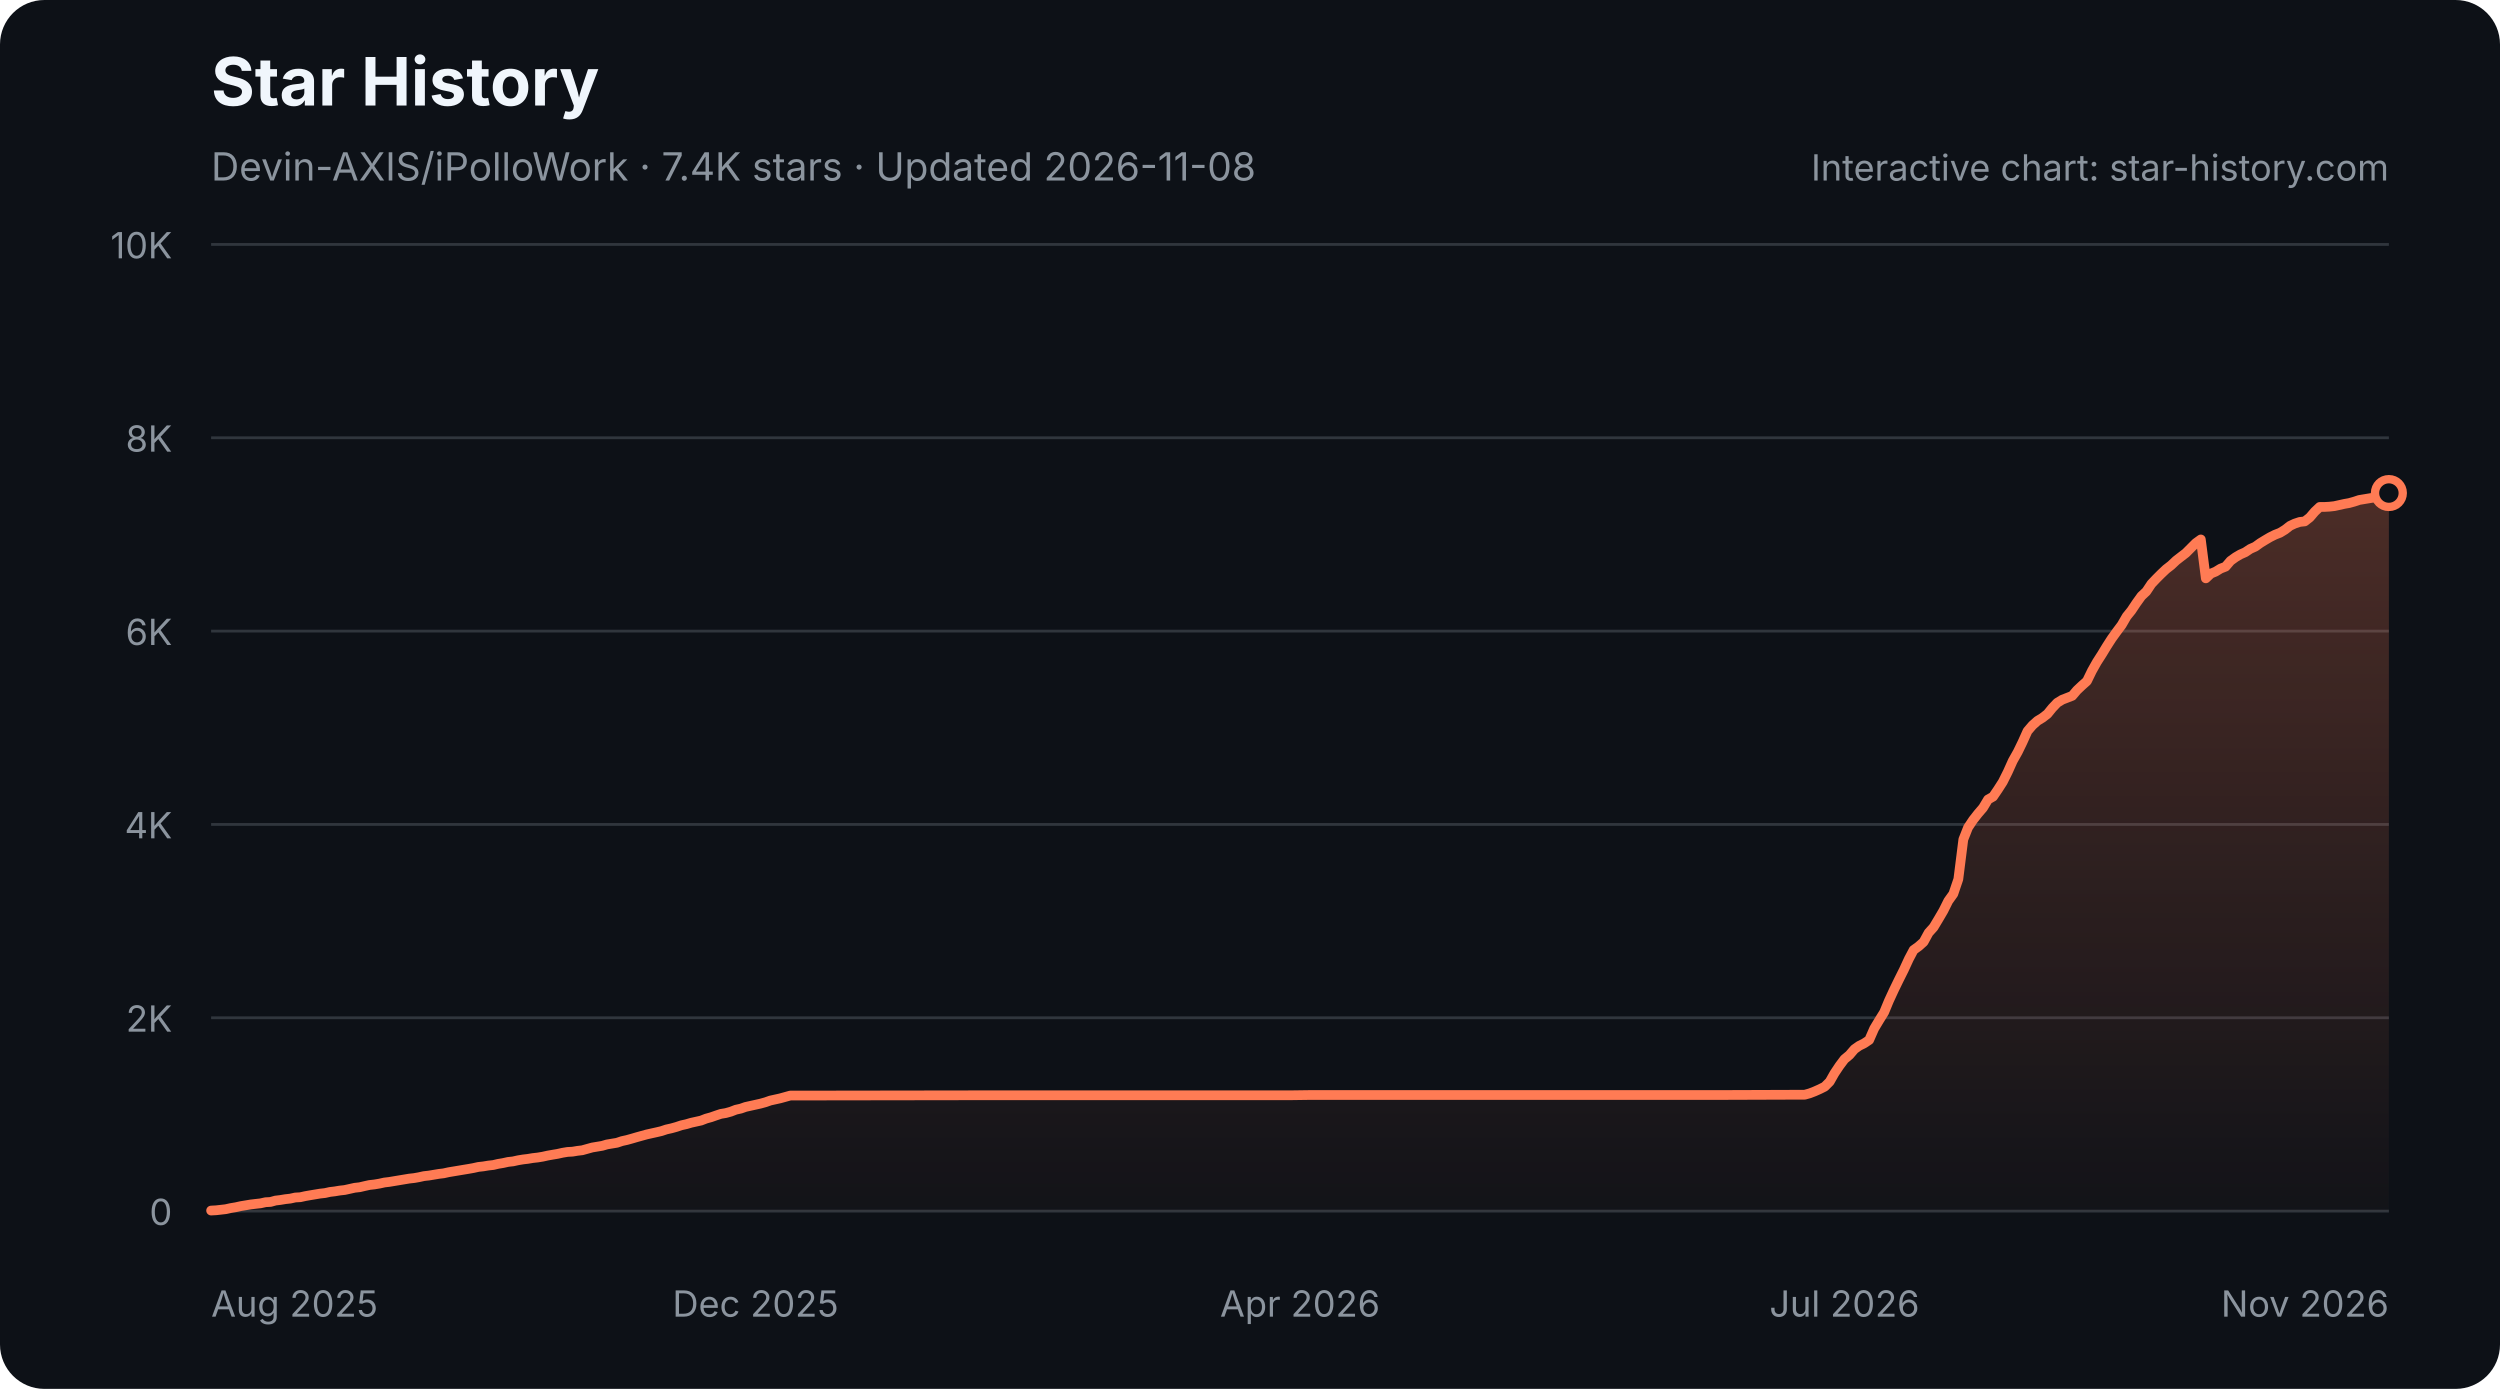
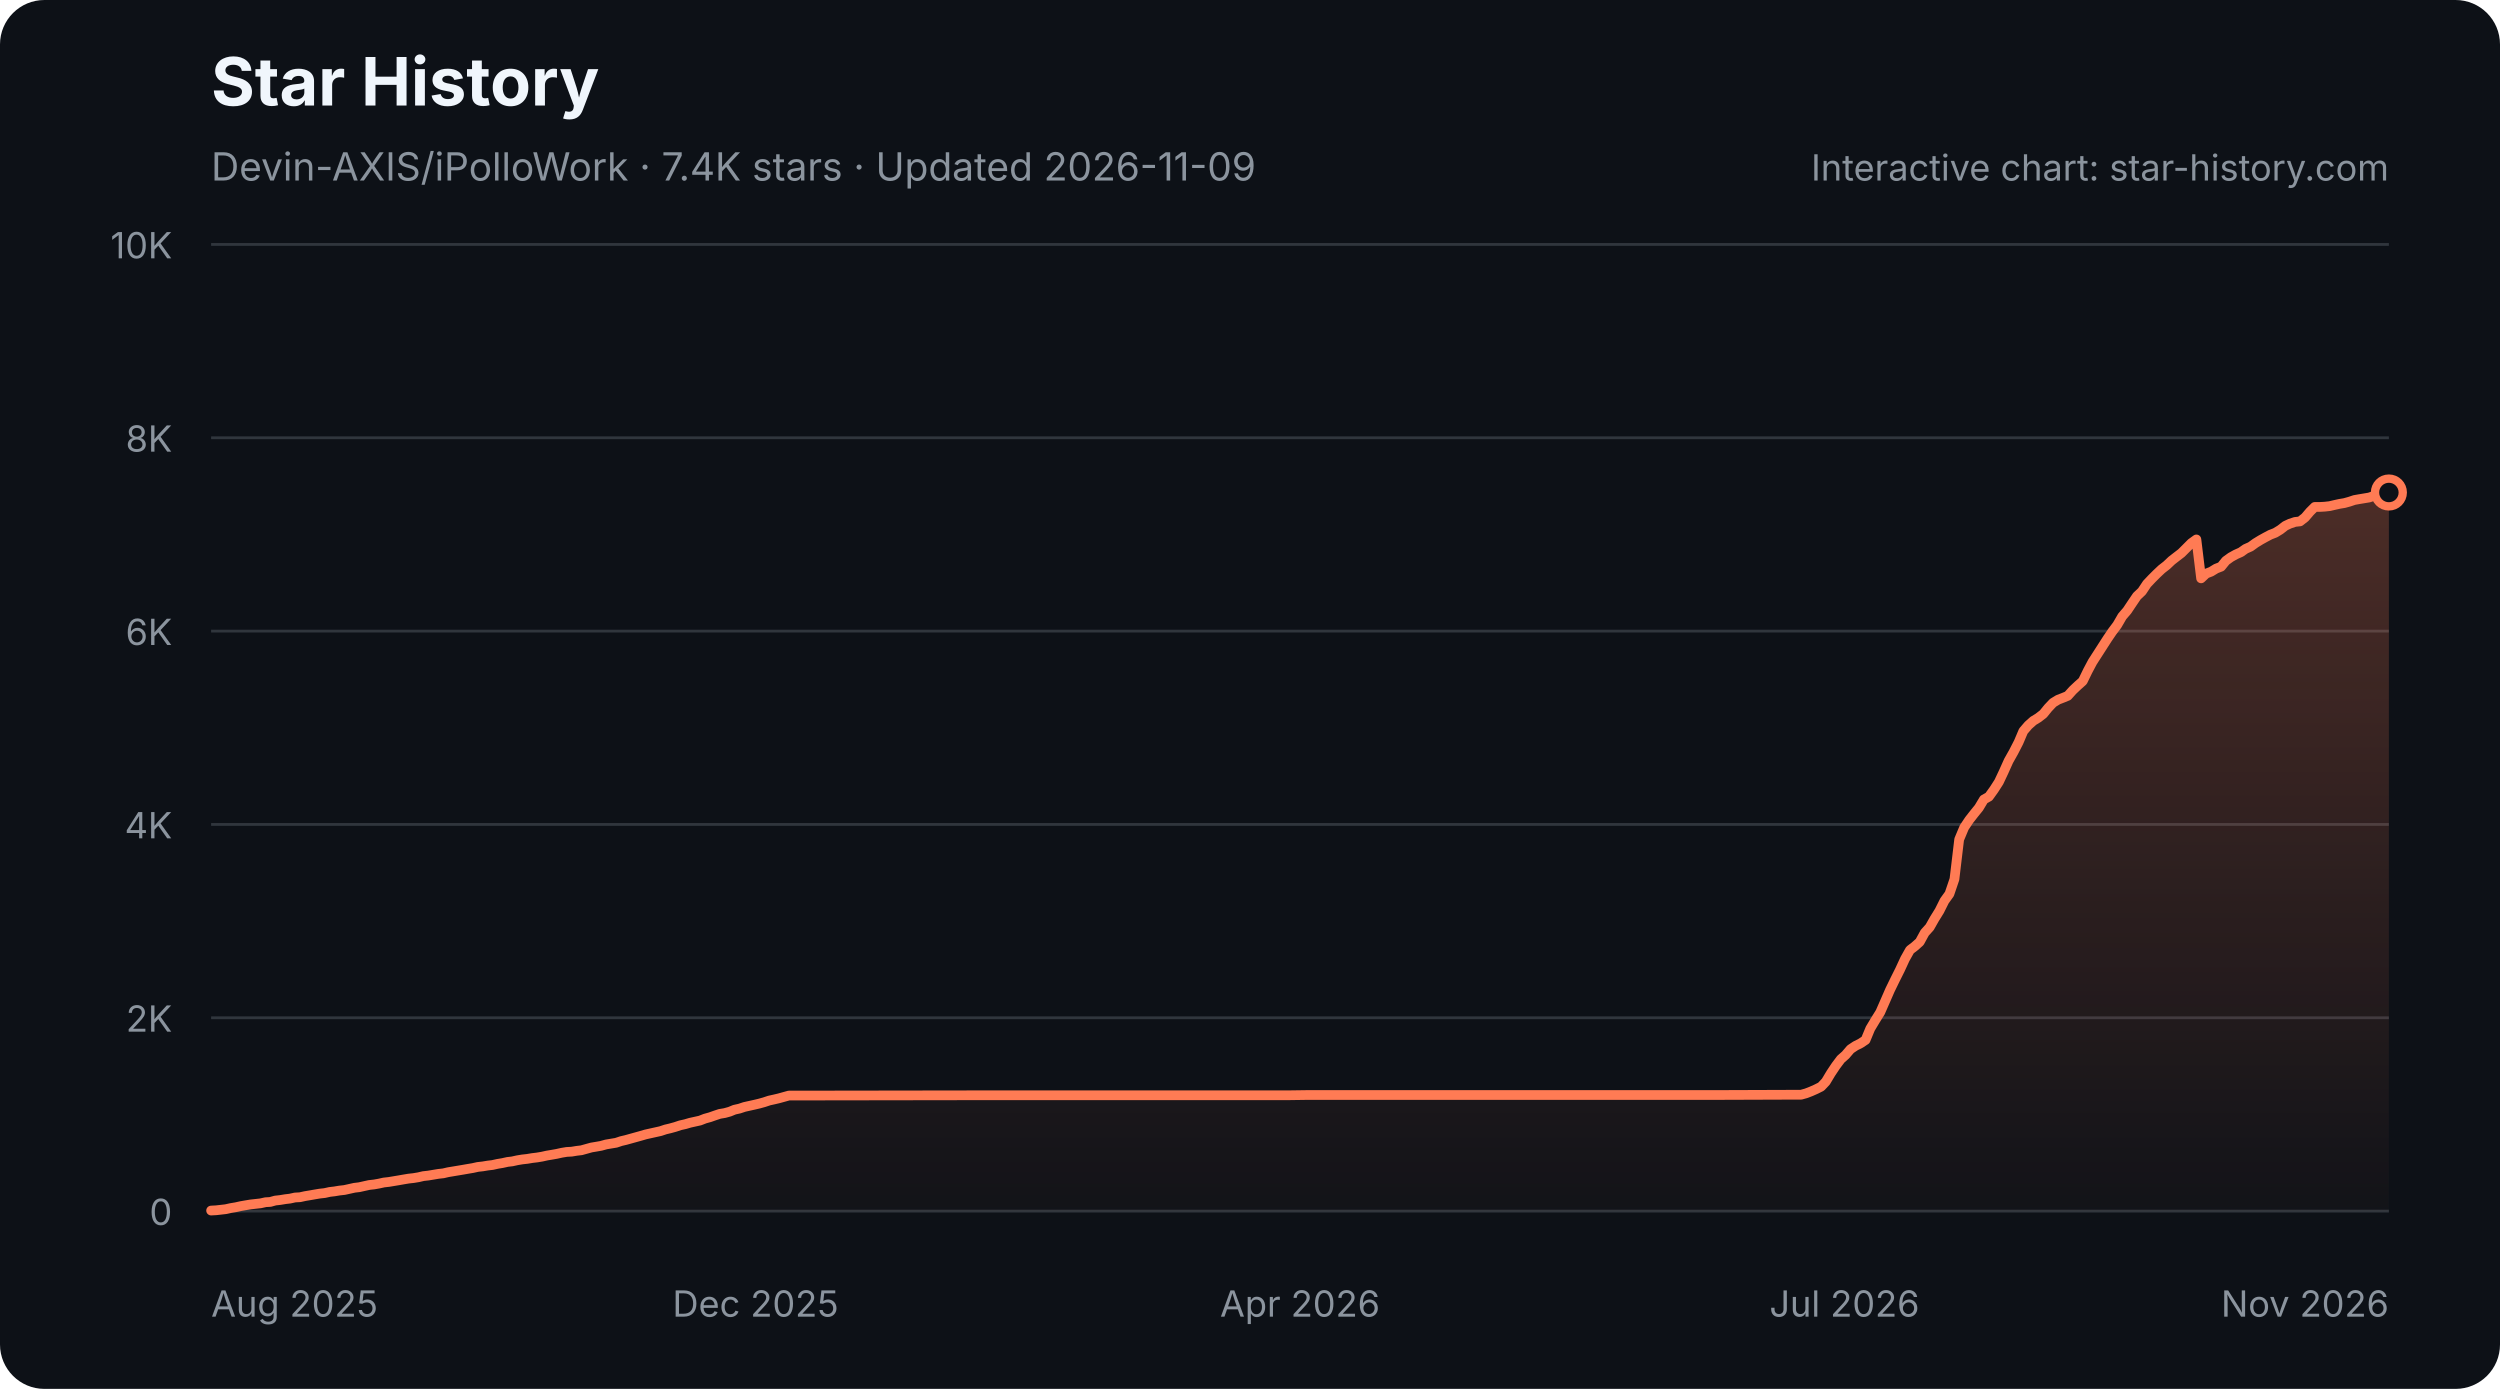
<svg xmlns="http://www.w3.org/2000/svg" width="900" height="500" viewBox="0 0 900 500" role="img" aria-labelledby="star-history-dark-title star-history-dark-description">
  <defs>
    <linearGradient id="star-history-dark-fill" x1="0" x2="0" y1="0" y2="1">
      <stop offset="0%" stop-color="#ff7b54" stop-opacity="0.26" />
      <stop offset="100%" stop-color="#ff7b54" stop-opacity="0.02" />
    </linearGradient>
  </defs>
  <rect width="900" height="500" rx="16" fill="#0d1117" />
  <text x="76" y="38" fill="#f0f6fc" font-family="-apple-system,BlinkMacSystemFont,'Segoe UI',sans-serif" font-size="24" font-weight="700">Star History</text>
-   <text x="76" y="65" fill="#8b949e" font-family="-apple-system,BlinkMacSystemFont,'Segoe UI',sans-serif" font-size="14">Devin-AXIS/iPolloWork · 7.4K stars · Updated 2026-11-08</text>
+   <text x="76" y="65" fill="#8b949e" font-family="-apple-system,BlinkMacSystemFont,'Segoe UI',sans-serif" font-size="14">Devin-AXIS/iPolloWork · 7.4K stars · Updated 2026-11-09</text>
  <g font-family="-apple-system,BlinkMacSystemFont,'Segoe UI',sans-serif">
    <line x1="76" y1="436.0" x2="860" y2="436.0" stroke="#30363d" stroke-width="1" />
    <text x="62" y="441.0" fill="#8b949e" font-size="13" text-anchor="end">0</text>
    <line x1="76" y1="366.4" x2="860" y2="366.4" stroke="#30363d" stroke-width="1" />
    <text x="62" y="371.4" fill="#8b949e" font-size="13" text-anchor="end">2K</text>
    <line x1="76" y1="296.8" x2="860" y2="296.8" stroke="#30363d" stroke-width="1" />
    <text x="62" y="301.8" fill="#8b949e" font-size="13" text-anchor="end">4K</text>
    <line x1="76" y1="227.2" x2="860" y2="227.2" stroke="#30363d" stroke-width="1" />
    <text x="62" y="232.2" fill="#8b949e" font-size="13" text-anchor="end">6K</text>
    <line x1="76" y1="157.6" x2="860" y2="157.6" stroke="#30363d" stroke-width="1" />
    <text x="62" y="162.6" fill="#8b949e" font-size="13" text-anchor="end">8K</text>
    <line x1="76" y1="88.0" x2="860" y2="88.0" stroke="#30363d" stroke-width="1" />
    <text x="62" y="93.0" fill="#8b949e" font-size="13" text-anchor="end">10K</text>
    <text x="76.0" y="474" fill="#8b949e" font-size="13" text-anchor="start">Aug 2025</text>
    <text x="272.0" y="474" fill="#8b949e" font-size="13" text-anchor="middle">Dec 2025</text>
    <text x="468.0" y="474" fill="#8b949e" font-size="13" text-anchor="middle">Apr 2026</text>
    <text x="664.0" y="474" fill="#8b949e" font-size="13" text-anchor="middle">Jul 2026</text>
    <text x="860.0" y="474" fill="#8b949e" font-size="13" text-anchor="end">Nov 2026</text>
-     <path d="M76.0 435.8 L77.8 435.7 L79.6 435.5 L81.3 435.3 L83.1 434.9 L84.9 434.6 L86.7 434.2 L88.5 433.9 L90.3 433.6 L92.0 433.4 L93.8 433.2 L95.6 432.8 L97.4 432.7 L99.2 432.2 L100.9 432.0 L102.7 431.7 L104.5 431.5 L106.3 431.1 L108.1 431.0 L109.9 430.6 L111.6 430.3 L113.4 430.0 L115.2 429.7 L117.0 429.5 L118.8 429.1 L120.5 428.9 L122.3 428.6 L124.1 428.4 L125.9 428.0 L127.7 427.6 L129.5 427.4 L131.2 427.0 L133.0 426.6 L134.8 426.4 L136.6 426.1 L138.4 425.7 L140.1 425.5 L141.9 425.2 L143.7 424.9 L145.5 424.6 L147.3 424.3 L149.1 424.1 L150.8 423.8 L152.6 423.4 L154.4 423.2 L156.2 422.9 L158.0 422.6 L159.7 422.4 L161.5 422.0 L163.3 421.7 L165.1 421.4 L166.9 421.1 L168.7 420.8 L170.4 420.5 L172.2 420.1 L174.0 419.9 L175.8 419.6 L177.6 419.4 L179.3 419.0 L181.1 418.7 L182.9 418.3 L184.7 418.1 L186.5 417.7 L188.3 417.4 L190.0 417.2 L191.8 416.9 L193.6 416.7 L195.4 416.4 L197.2 416.0 L198.9 415.7 L200.7 415.4 L202.5 415.0 L204.3 414.7 L206.1 414.6 L207.9 414.3 L209.6 414.1 L211.4 413.6 L213.2 413.1 L215.0 412.8 L216.8 412.5 L218.5 412.0 L220.3 411.7 L222.1 411.4 L223.9 410.8 L225.7 410.4 L227.5 409.9 L229.2 409.4 L231.0 408.9 L232.8 408.4 L234.6 408.0 L236.4 407.6 L238.1 407.2 L239.9 406.6 L241.7 406.2 L243.5 405.7 L245.3 405.1 L247.1 404.7 L248.8 404.2 L250.6 403.8 L252.4 403.4 L254.2 402.7 L256.0 402.2 L257.7 401.6 L259.5 401.0 L261.3 400.7 L263.1 400.2 L264.9 399.5 L266.7 399.1 L268.4 398.5 L270.2 398.1 L272.0 397.7 L273.8 397.3 L275.6 396.8 L277.3 396.2 L279.1 395.8 L280.9 395.4 L282.7 394.9 L284.5 394.4 L286.3 394.4 L352.2 394.3 L361.1 394.3 L464.4 394.3 L471.6 394.2 L523.2 394.2 L619.5 394.2 L648.0 394.1 L649.7 394.1 L651.5 393.6 L653.3 392.9 L655.1 392.1 L656.9 391.2 L658.7 389.4 L660.4 386.4 L662.2 383.7 L664.0 381.3 L665.8 379.8 L667.6 377.7 L669.3 376.5 L671.1 375.6 L672.9 374.4 L674.7 370.3 L676.5 367.3 L678.3 364.4 L680.0 360.3 L681.8 356.4 L683.6 352.7 L685.4 349.1 L687.2 345.2 L688.9 342.0 L690.7 340.7 L692.5 339.1 L694.3 335.8 L696.1 333.8 L697.9 330.8 L699.6 327.9 L701.4 324.3 L703.2 321.8 L705.0 316.5 L706.8 302.2 L708.5 297.9 L710.3 295.2 L712.1 292.9 L713.9 290.8 L715.7 287.8 L717.5 286.8 L719.2 284.3 L721.0 281.5 L722.8 277.9 L724.6 273.9 L726.4 270.7 L728.1 267.2 L729.9 263.2 L731.7 261.1 L733.5 259.5 L735.3 258.4 L737.1 257.0 L738.8 254.9 L740.6 253.0 L742.4 251.9 L744.2 251.2 L746.0 250.5 L747.7 248.5 L749.5 246.8 L751.3 245.2 L753.1 241.5 L754.9 238.3 L756.7 235.5 L758.4 232.7 L760.2 229.9 L762.0 227.4 L763.8 225.0 L765.6 221.9 L767.3 219.8 L769.1 217.1 L770.9 214.6 L772.7 212.9 L774.5 210.2 L776.3 208.3 L778.0 206.6 L779.8 204.9 L781.6 203.5 L783.4 201.8 L785.2 200.4 L786.9 199.1 L788.7 197.3 L790.5 195.5 L792.3 194.2 L794.1 208.2 L795.9 206.5 L797.6 205.8 L799.4 204.7 L801.2 204.0 L803.0 201.9 L804.8 200.6 L806.5 199.6 L808.3 198.8 L810.1 197.6 L811.9 196.8 L813.7 195.5 L815.5 194.4 L817.2 193.4 L819.0 192.5 L820.8 191.8 L822.6 190.7 L824.4 189.3 L826.1 188.5 L827.9 187.9 L829.7 187.7 L831.5 186.3 L833.3 184.2 L835.1 182.5 L836.8 182.5 L838.6 182.4 L840.4 182.2 L842.2 181.8 L844.0 181.4 L845.7 181.1 L847.5 180.6 L849.3 180.0 L851.1 179.7 L852.9 179.4 L854.7 179.1 L856.4 178.5 L858.2 177.8 L860.0 177.5 L860.0 436 L76.0 436 Z" fill="url(#star-history-dark-fill)" />
-     <path d="M76.0 435.8 L77.8 435.7 L79.6 435.5 L81.3 435.3 L83.1 434.9 L84.9 434.6 L86.7 434.2 L88.5 433.9 L90.3 433.6 L92.0 433.4 L93.8 433.2 L95.6 432.8 L97.4 432.7 L99.2 432.2 L100.9 432.0 L102.7 431.7 L104.5 431.5 L106.3 431.1 L108.1 431.0 L109.9 430.6 L111.6 430.3 L113.4 430.0 L115.2 429.7 L117.0 429.5 L118.8 429.1 L120.5 428.9 L122.3 428.6 L124.1 428.4 L125.9 428.0 L127.7 427.6 L129.5 427.4 L131.2 427.0 L133.0 426.6 L134.8 426.4 L136.6 426.1 L138.4 425.7 L140.1 425.5 L141.9 425.2 L143.7 424.9 L145.5 424.6 L147.3 424.3 L149.1 424.1 L150.8 423.8 L152.6 423.4 L154.4 423.2 L156.2 422.9 L158.0 422.6 L159.7 422.4 L161.5 422.0 L163.3 421.7 L165.1 421.4 L166.9 421.1 L168.7 420.8 L170.4 420.5 L172.2 420.1 L174.0 419.9 L175.8 419.6 L177.6 419.4 L179.3 419.0 L181.1 418.7 L182.9 418.3 L184.7 418.1 L186.5 417.7 L188.3 417.4 L190.0 417.2 L191.8 416.9 L193.6 416.7 L195.4 416.4 L197.2 416.0 L198.9 415.7 L200.7 415.4 L202.5 415.0 L204.3 414.7 L206.1 414.6 L207.9 414.3 L209.6 414.1 L211.4 413.6 L213.2 413.1 L215.0 412.8 L216.8 412.5 L218.5 412.0 L220.3 411.7 L222.1 411.4 L223.9 410.8 L225.7 410.4 L227.5 409.9 L229.2 409.4 L231.0 408.9 L232.8 408.4 L234.6 408.0 L236.4 407.6 L238.1 407.2 L239.9 406.6 L241.7 406.2 L243.5 405.7 L245.3 405.1 L247.1 404.7 L248.8 404.2 L250.6 403.8 L252.4 403.4 L254.2 402.7 L256.0 402.2 L257.7 401.6 L259.5 401.0 L261.3 400.7 L263.1 400.2 L264.9 399.5 L266.7 399.1 L268.4 398.5 L270.2 398.1 L272.0 397.7 L273.8 397.3 L275.6 396.8 L277.3 396.2 L279.1 395.8 L280.9 395.4 L282.7 394.9 L284.5 394.4 L286.3 394.4 L352.2 394.3 L361.1 394.3 L464.4 394.3 L471.6 394.2 L523.2 394.2 L619.5 394.2 L648.0 394.1 L649.7 394.1 L651.5 393.6 L653.3 392.9 L655.1 392.1 L656.9 391.2 L658.7 389.4 L660.4 386.4 L662.2 383.7 L664.0 381.3 L665.8 379.8 L667.6 377.7 L669.3 376.5 L671.1 375.6 L672.9 374.4 L674.7 370.3 L676.5 367.3 L678.3 364.4 L680.0 360.3 L681.8 356.4 L683.6 352.7 L685.4 349.1 L687.2 345.2 L688.9 342.0 L690.7 340.7 L692.5 339.1 L694.3 335.8 L696.1 333.8 L697.9 330.8 L699.6 327.9 L701.4 324.3 L703.2 321.8 L705.0 316.5 L706.8 302.2 L708.5 297.9 L710.3 295.2 L712.1 292.9 L713.9 290.8 L715.7 287.8 L717.5 286.8 L719.2 284.3 L721.0 281.5 L722.8 277.9 L724.6 273.9 L726.4 270.7 L728.1 267.2 L729.9 263.2 L731.7 261.1 L733.5 259.5 L735.3 258.4 L737.1 257.0 L738.8 254.9 L740.6 253.0 L742.4 251.9 L744.2 251.2 L746.0 250.5 L747.7 248.5 L749.5 246.8 L751.3 245.2 L753.1 241.5 L754.9 238.3 L756.7 235.5 L758.4 232.7 L760.2 229.9 L762.0 227.4 L763.8 225.0 L765.6 221.9 L767.3 219.8 L769.1 217.1 L770.9 214.6 L772.7 212.9 L774.5 210.2 L776.3 208.3 L778.0 206.6 L779.8 204.9 L781.6 203.5 L783.4 201.8 L785.2 200.4 L786.9 199.1 L788.7 197.3 L790.5 195.5 L792.3 194.2 L794.1 208.2 L795.9 206.5 L797.6 205.8 L799.4 204.7 L801.2 204.0 L803.0 201.9 L804.8 200.6 L806.5 199.6 L808.3 198.8 L810.1 197.6 L811.9 196.8 L813.7 195.5 L815.5 194.4 L817.2 193.4 L819.0 192.5 L820.8 191.8 L822.6 190.7 L824.4 189.3 L826.1 188.5 L827.9 187.9 L829.7 187.7 L831.5 186.3 L833.3 184.2 L835.1 182.5 L836.8 182.5 L838.6 182.4 L840.4 182.2 L842.2 181.8 L844.0 181.4 L845.7 181.1 L847.5 180.6 L849.3 180.0 L851.1 179.7 L852.9 179.4 L854.7 179.1 L856.4 178.5 L858.2 177.8 L860.0 177.5" fill="none" stroke="#ff7b54" stroke-width="3.5" stroke-linecap="round" stroke-linejoin="round" />
-     <circle cx="860.0" cy="177.5" r="5" fill="#0d1117" stroke="#ff7b54" stroke-width="3" />
+     <path d="M76.0 435.8 L77.8 435.7 L79.6 435.5 L81.3 435.3 L83.1 434.9 L84.9 434.6 L86.7 434.2 L88.4 433.9 L90.2 433.6 L92.0 433.4 L93.8 433.2 L95.6 432.8 L97.3 432.7 L99.1 432.2 L100.9 432.0 L102.7 431.7 L104.4 431.5 L106.2 431.1 L108.0 431.0 L109.8 430.6 L111.6 430.3 L113.3 430.0 L115.1 429.7 L116.9 429.5 L118.7 429.1 L120.4 428.9 L122.2 428.6 L124.0 428.4 L125.8 428.0 L127.6 427.6 L129.3 427.4 L131.1 427.0 L132.9 426.6 L134.7 426.4 L136.4 426.1 L138.2 425.7 L140.0 425.5 L141.8 425.2 L143.6 424.9 L145.3 424.6 L147.1 424.3 L148.9 424.1 L150.7 423.8 L152.4 423.4 L154.2 423.2 L156.0 422.9 L157.8 422.6 L159.6 422.4 L161.3 422.0 L163.1 421.7 L164.9 421.4 L166.7 421.1 L168.4 420.8 L170.2 420.5 L172.0 420.1 L173.8 419.9 L175.6 419.6 L177.3 419.4 L179.1 419.0 L180.9 418.7 L182.7 418.3 L184.4 418.1 L186.2 417.7 L188.0 417.4 L189.8 417.2 L191.6 416.9 L193.3 416.7 L195.1 416.4 L196.9 416.0 L198.7 415.7 L200.4 415.4 L202.2 415.0 L204.0 414.7 L205.8 414.6 L207.6 414.3 L209.3 414.1 L211.1 413.6 L212.9 413.1 L214.7 412.8 L216.4 412.5 L218.2 412.0 L220.0 411.7 L221.8 411.4 L223.6 410.8 L225.3 410.4 L227.1 409.9 L228.9 409.4 L230.7 408.9 L232.4 408.4 L234.2 408.0 L236.0 407.6 L237.8 407.2 L239.6 406.6 L241.3 406.2 L243.1 405.7 L244.9 405.1 L246.7 404.7 L248.4 404.2 L250.2 403.8 L252.0 403.4 L253.8 402.7 L255.6 402.2 L257.3 401.6 L259.1 401.0 L260.9 400.7 L262.7 400.2 L264.4 399.5 L266.2 399.1 L268.0 398.5 L269.8 398.1 L271.6 397.7 L273.3 397.3 L275.1 396.8 L276.9 396.2 L278.7 395.8 L280.4 395.4 L282.2 394.9 L284.0 394.4 L285.8 394.4 L351.6 394.3 L360.4 394.3 L463.6 394.3 L470.7 394.2 L522.2 394.2 L618.2 394.2 L646.7 394.1 L648.4 394.1 L650.2 393.6 L652.0 392.9 L653.8 392.1 L655.6 391.2 L657.3 389.4 L659.1 386.4 L660.9 383.7 L662.7 381.3 L664.4 379.8 L666.2 377.7 L668.0 376.5 L669.8 375.6 L671.6 374.4 L673.3 370.3 L675.1 367.3 L676.9 364.4 L678.7 360.3 L680.4 356.4 L682.2 352.7 L684.0 349.1 L685.8 345.2 L687.6 342.0 L689.3 340.7 L691.1 339.1 L692.9 335.8 L694.7 333.8 L696.4 330.8 L698.2 327.9 L700.0 324.3 L701.8 321.8 L703.6 316.5 L705.3 302.2 L707.1 297.9 L708.9 295.2 L710.7 292.9 L712.4 290.8 L714.2 287.8 L716.0 286.8 L717.8 284.3 L719.6 281.5 L721.3 277.9 L723.1 273.9 L724.9 270.7 L726.7 267.2 L728.4 263.2 L730.2 261.1 L732.0 259.5 L733.8 258.4 L735.6 257.0 L737.3 254.9 L739.1 253.0 L740.9 251.9 L742.7 251.2 L744.4 250.5 L746.2 248.5 L748.0 246.8 L749.8 245.2 L751.6 241.5 L753.3 238.3 L755.1 235.5 L756.9 232.7 L758.7 229.9 L760.4 227.4 L762.2 225.0 L764.0 221.9 L765.8 219.8 L767.6 217.1 L769.3 214.6 L771.1 212.9 L772.9 210.2 L774.7 208.3 L776.4 206.6 L778.2 204.9 L780.0 203.5 L781.8 201.8 L783.6 200.4 L785.3 199.1 L787.1 197.3 L788.9 195.5 L790.7 194.2 L792.4 208.2 L794.2 206.5 L796.0 205.8 L797.8 204.7 L799.6 204.0 L801.3 201.9 L803.1 200.6 L804.9 199.6 L806.7 198.8 L808.4 197.6 L810.2 196.8 L812.0 195.5 L813.8 194.4 L815.6 193.4 L817.3 192.5 L819.1 191.8 L820.9 190.7 L822.7 189.3 L824.4 188.5 L826.2 187.9 L828.0 187.7 L829.8 186.3 L831.6 184.2 L833.3 182.5 L835.1 182.5 L836.9 182.4 L838.7 182.2 L840.4 181.8 L842.2 181.4 L844.0 181.1 L845.8 180.6 L847.6 180.0 L849.3 179.7 L851.1 179.4 L852.9 179.1 L854.7 178.5 L856.4 177.8 L858.2 177.5 L860.0 177.3 L860.0 436 L76.0 436 Z" fill="url(#star-history-dark-fill)" />
+     <path d="M76.0 435.8 L77.8 435.7 L79.6 435.5 L81.3 435.3 L83.1 434.9 L84.9 434.6 L86.7 434.2 L88.4 433.9 L90.2 433.6 L92.0 433.4 L93.8 433.2 L95.6 432.8 L97.3 432.7 L99.1 432.2 L100.9 432.0 L102.7 431.7 L104.4 431.5 L106.2 431.1 L108.0 431.0 L109.8 430.6 L111.6 430.3 L113.3 430.0 L115.1 429.7 L116.9 429.5 L118.7 429.1 L120.4 428.9 L122.2 428.6 L124.0 428.4 L125.8 428.0 L127.6 427.6 L129.3 427.4 L131.1 427.0 L132.9 426.6 L134.7 426.4 L136.4 426.1 L138.2 425.7 L140.0 425.5 L141.8 425.2 L143.6 424.9 L145.3 424.6 L147.1 424.3 L148.9 424.1 L150.7 423.8 L152.4 423.4 L154.2 423.2 L156.0 422.9 L157.8 422.6 L159.6 422.4 L161.3 422.0 L163.1 421.7 L164.9 421.4 L166.7 421.1 L168.4 420.8 L170.2 420.5 L172.0 420.1 L173.8 419.9 L175.6 419.6 L177.3 419.4 L179.1 419.0 L180.9 418.7 L182.7 418.3 L184.4 418.1 L186.2 417.7 L188.0 417.4 L189.8 417.2 L191.6 416.9 L193.3 416.7 L195.1 416.4 L196.9 416.0 L198.7 415.7 L200.4 415.4 L202.2 415.0 L204.0 414.7 L205.8 414.6 L207.6 414.3 L209.3 414.1 L211.1 413.6 L212.9 413.1 L214.7 412.8 L216.4 412.5 L218.2 412.0 L220.0 411.7 L221.8 411.4 L223.6 410.8 L225.3 410.4 L227.1 409.9 L228.9 409.4 L230.7 408.9 L232.4 408.4 L234.2 408.0 L236.0 407.6 L237.8 407.2 L239.6 406.6 L241.3 406.2 L243.1 405.7 L244.9 405.1 L246.7 404.7 L248.4 404.2 L250.2 403.8 L252.0 403.4 L253.8 402.7 L255.6 402.2 L257.3 401.6 L259.1 401.0 L260.9 400.7 L262.7 400.2 L264.4 399.5 L266.2 399.1 L268.0 398.5 L269.8 398.1 L271.6 397.7 L273.3 397.3 L275.1 396.8 L276.9 396.2 L278.7 395.8 L280.4 395.4 L282.2 394.9 L284.0 394.4 L285.8 394.4 L351.6 394.3 L360.4 394.3 L463.6 394.3 L470.7 394.2 L522.2 394.2 L618.2 394.2 L646.7 394.1 L648.4 394.1 L650.2 393.6 L652.0 392.9 L653.8 392.1 L655.6 391.2 L657.3 389.4 L659.1 386.4 L660.9 383.7 L662.7 381.3 L664.4 379.8 L666.2 377.7 L668.0 376.5 L669.8 375.6 L671.6 374.4 L673.3 370.3 L675.1 367.3 L676.9 364.4 L678.7 360.3 L680.4 356.4 L682.2 352.7 L684.0 349.1 L685.8 345.2 L687.6 342.0 L689.3 340.7 L691.1 339.1 L692.9 335.8 L694.7 333.8 L696.4 330.8 L698.2 327.9 L700.0 324.3 L701.8 321.8 L703.6 316.5 L705.3 302.2 L707.1 297.9 L708.9 295.2 L710.7 292.9 L712.4 290.8 L714.2 287.8 L716.0 286.8 L717.8 284.3 L719.6 281.5 L721.3 277.9 L723.1 273.9 L724.9 270.7 L726.7 267.2 L728.4 263.2 L730.2 261.1 L732.0 259.5 L733.8 258.4 L735.6 257.0 L737.3 254.9 L739.1 253.0 L740.9 251.9 L742.7 251.2 L744.4 250.5 L746.2 248.5 L748.0 246.8 L749.8 245.2 L751.6 241.5 L753.3 238.3 L755.1 235.5 L756.9 232.7 L758.7 229.9 L760.4 227.4 L762.2 225.0 L764.0 221.9 L765.8 219.8 L767.6 217.1 L769.3 214.6 L771.1 212.9 L772.9 210.2 L774.7 208.3 L776.4 206.6 L778.2 204.9 L780.0 203.5 L781.8 201.8 L783.6 200.4 L785.3 199.1 L787.1 197.3 L788.9 195.5 L790.7 194.2 L792.4 208.2 L794.2 206.5 L796.0 205.8 L797.8 204.7 L799.6 204.0 L801.3 201.9 L803.1 200.6 L804.9 199.6 L806.7 198.8 L808.4 197.6 L810.2 196.8 L812.0 195.5 L813.8 194.4 L815.6 193.4 L817.3 192.5 L819.1 191.8 L820.9 190.7 L822.7 189.3 L824.4 188.5 L826.2 187.9 L828.0 187.7 L829.8 186.3 L831.6 184.2 L833.3 182.5 L835.1 182.5 L836.9 182.4 L838.7 182.2 L840.4 181.8 L842.2 181.4 L844.0 181.1 L845.8 180.6 L847.6 180.0 L849.3 179.7 L851.1 179.4 L852.9 179.1 L854.7 178.5 L856.4 177.8 L858.2 177.5 L860.0 177.3" fill="none" stroke="#ff7b54" stroke-width="3.5" stroke-linecap="round" stroke-linejoin="round" />
+     <circle cx="860.0" cy="177.3" r="5" fill="#0d1117" stroke="#ff7b54" stroke-width="3" />
    <text x="860" y="65" fill="#8b949e" font-size="13" text-anchor="end">Interactive chart: star-history.com</text>
  </g>
</svg>
